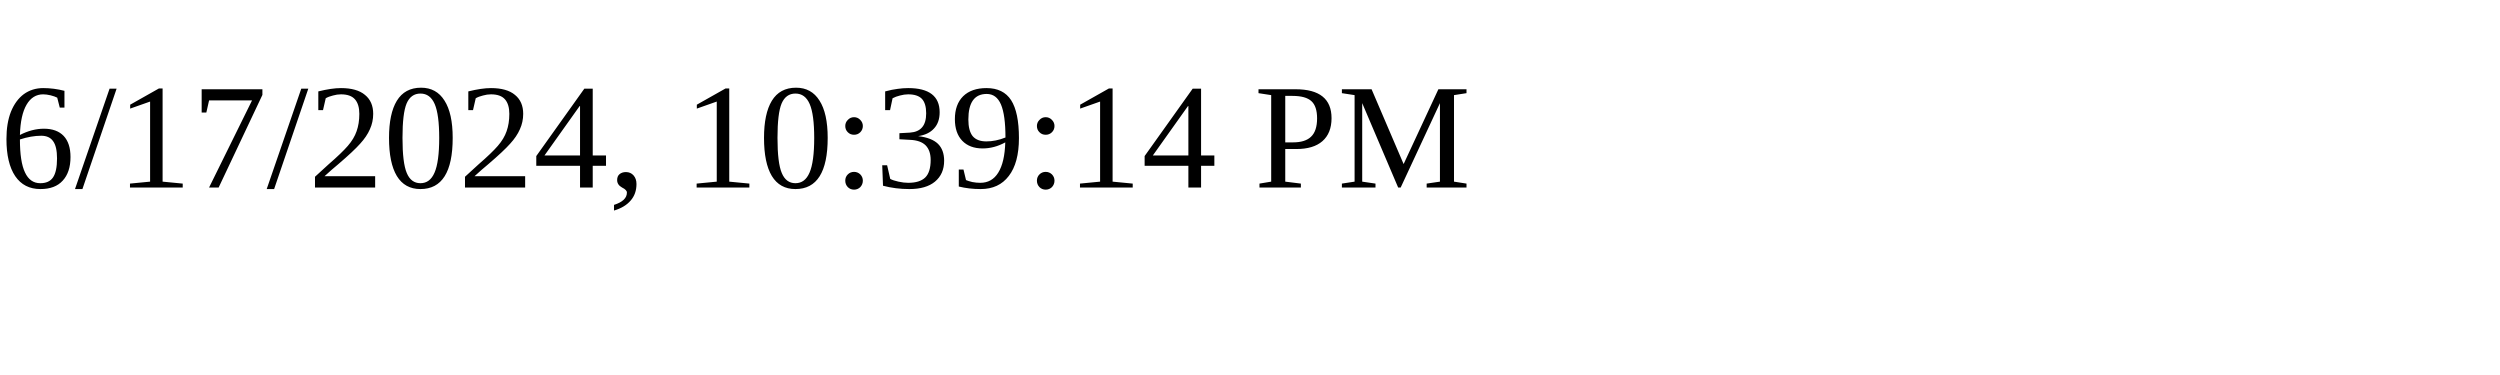
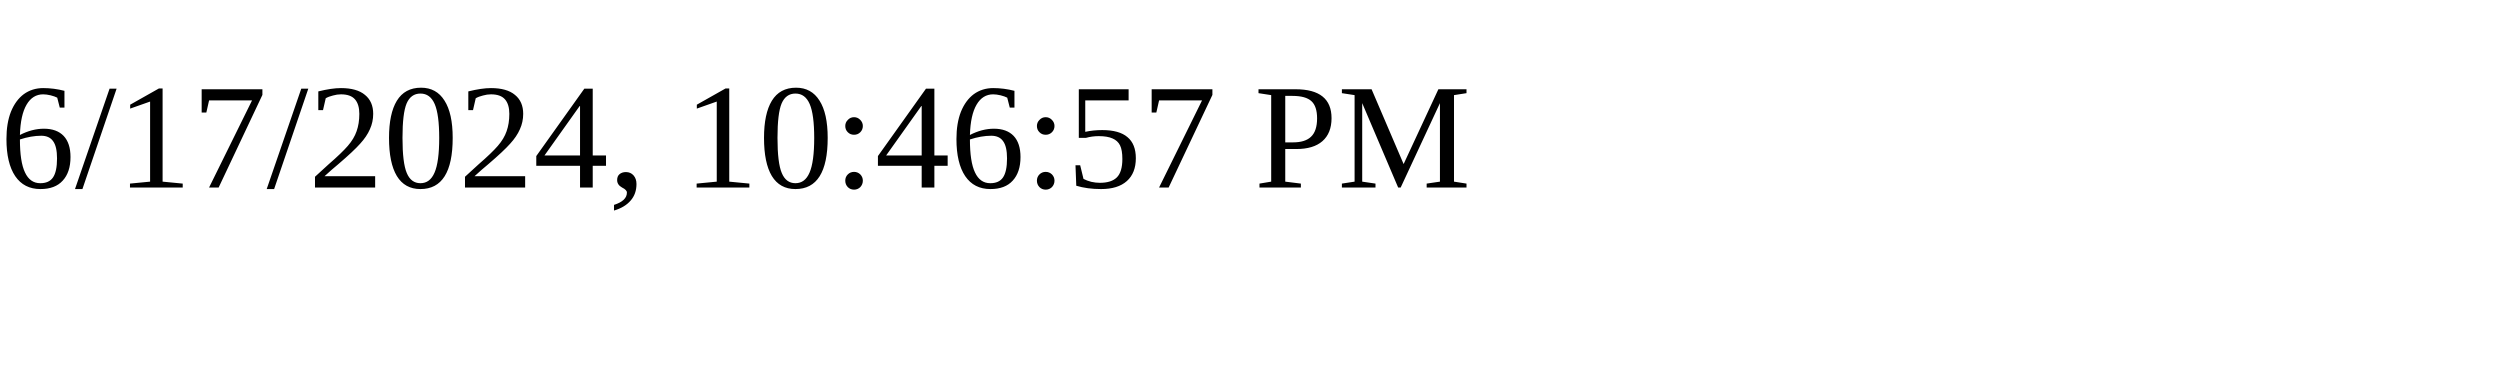
<svg xmlns="http://www.w3.org/2000/svg" height="30" width="200">
-   <text x="0" y="15">6/17/2024, 10:39:14 PM</text>
+   <text x="0" y="15">6/17/2024, 10:46:57 PM</text>
</svg>
